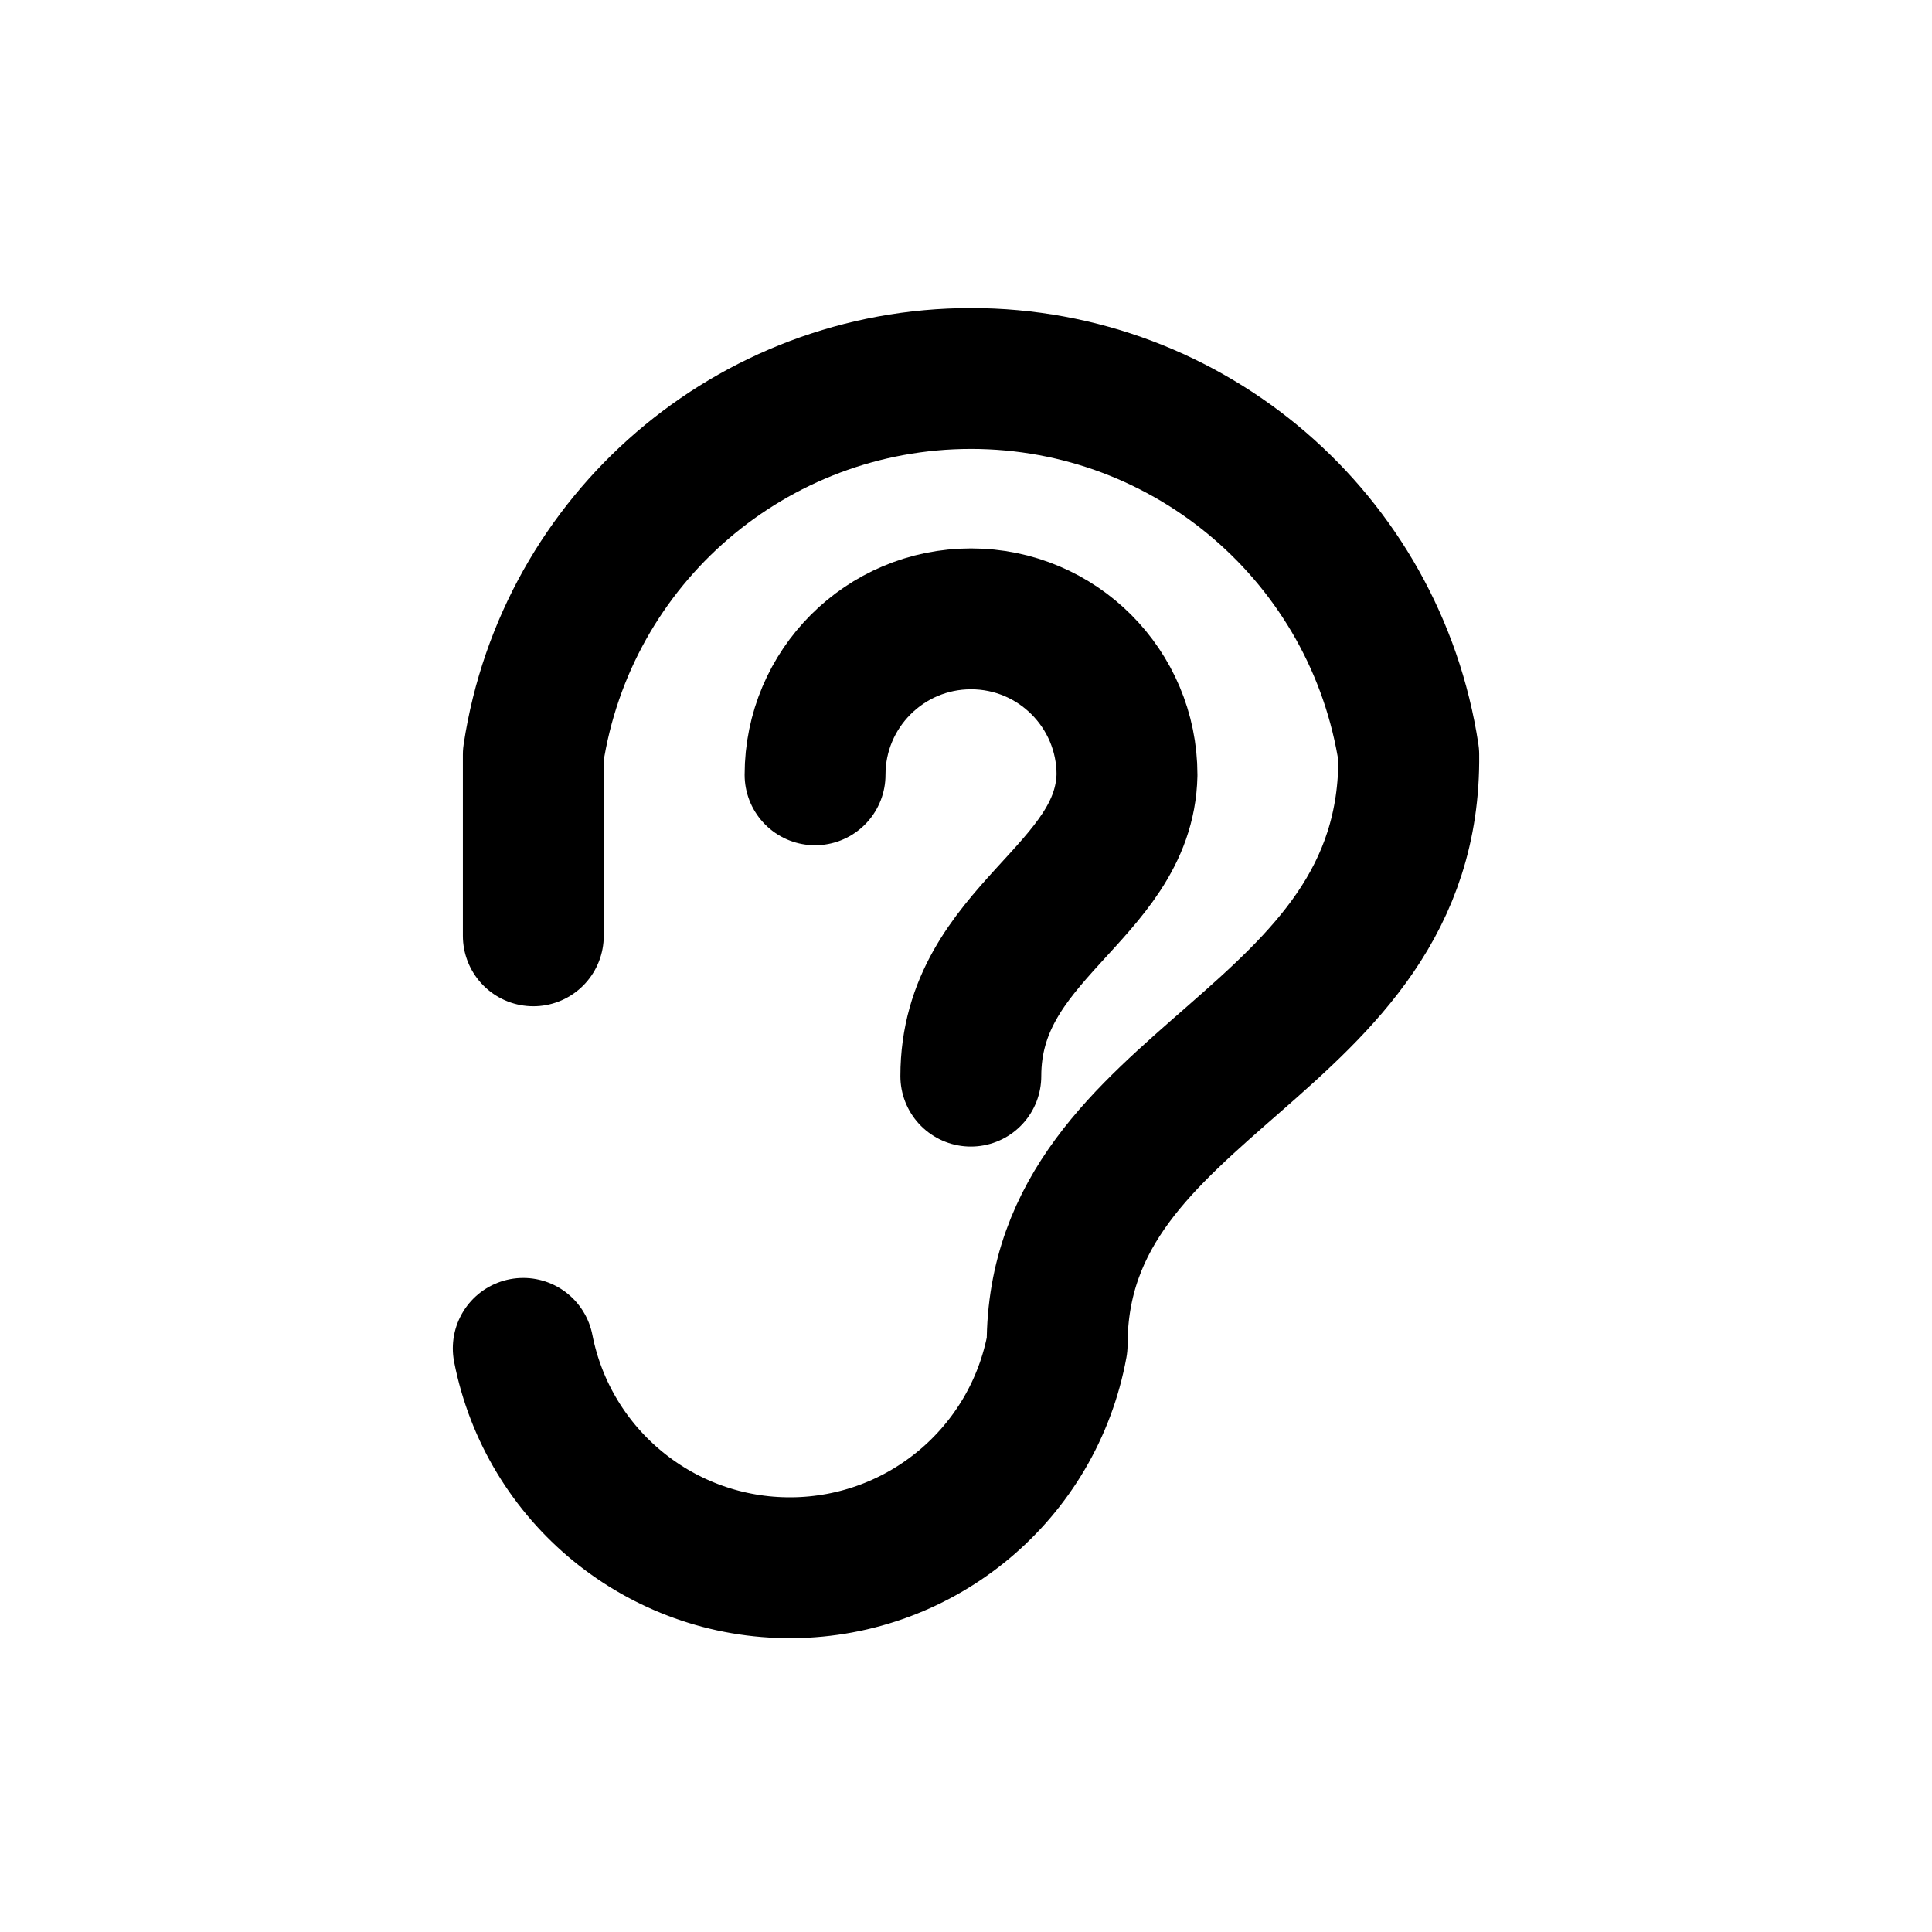
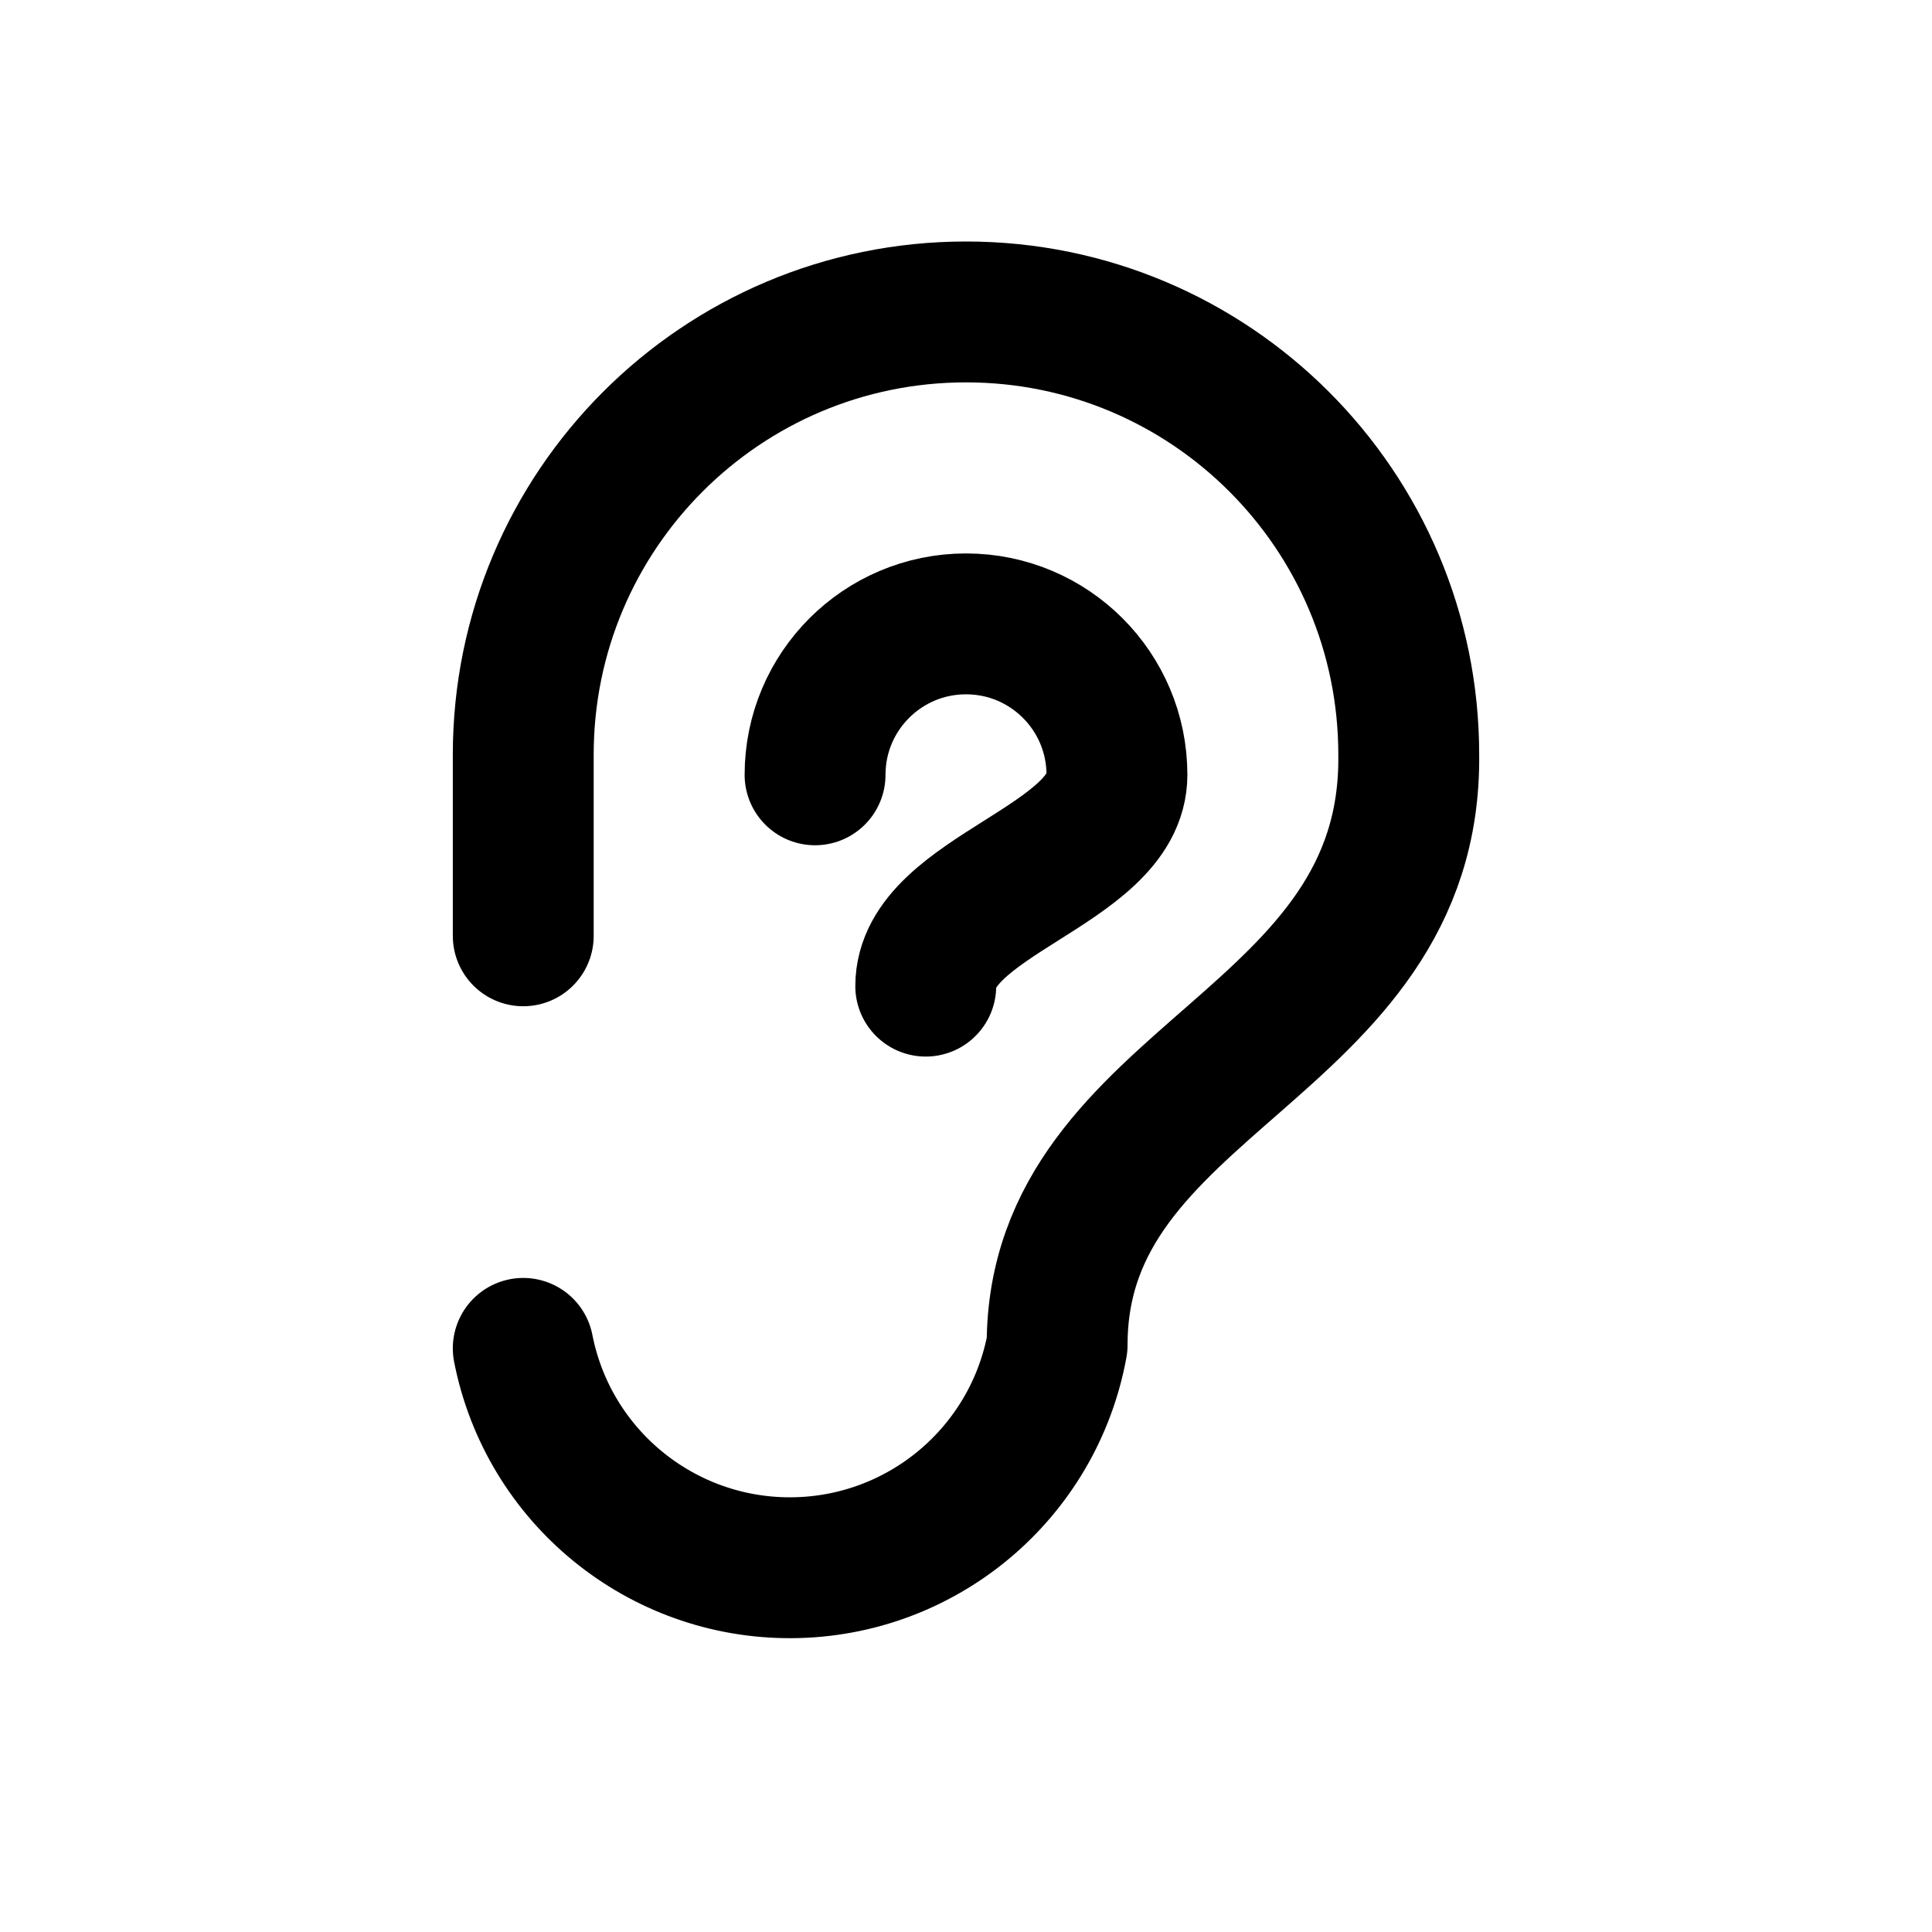
<svg xmlns="http://www.w3.org/2000/svg" width="24" height="24" viewBox="0 0 24 24" fill="none" stroke="currentColor" stroke-width="1.75" stroke-linecap="round" stroke-linejoin="round" aria-hidden="true" focusable="false">
-   <path d="M6.625 11.625V9.375A5.5 5.5 0 0 1 17.5 9.375C17.542 13.011 13.132 13.369 13.132 16.706A3.375 3.375 0 0 1 6.5 16.75M10.125 9.625A1.875 1.875 0 0 1 14 9.625C13.967 11.103 12.06 11.58 12.06 13.368" />
+   <path d="M6.5 11.625V9.375A5.5 5.5 0 0 1 17.5 9.375C17.542 13.011 13.132 13.369 13.132 16.706A3.375 3.375 0 0 1 6.5 16.75M10.125 9.625A1.875 1.875 0 0 1 13.875 9.625C13.875 10.75 11.5 11.125 11.5 12.25" />
</svg>
